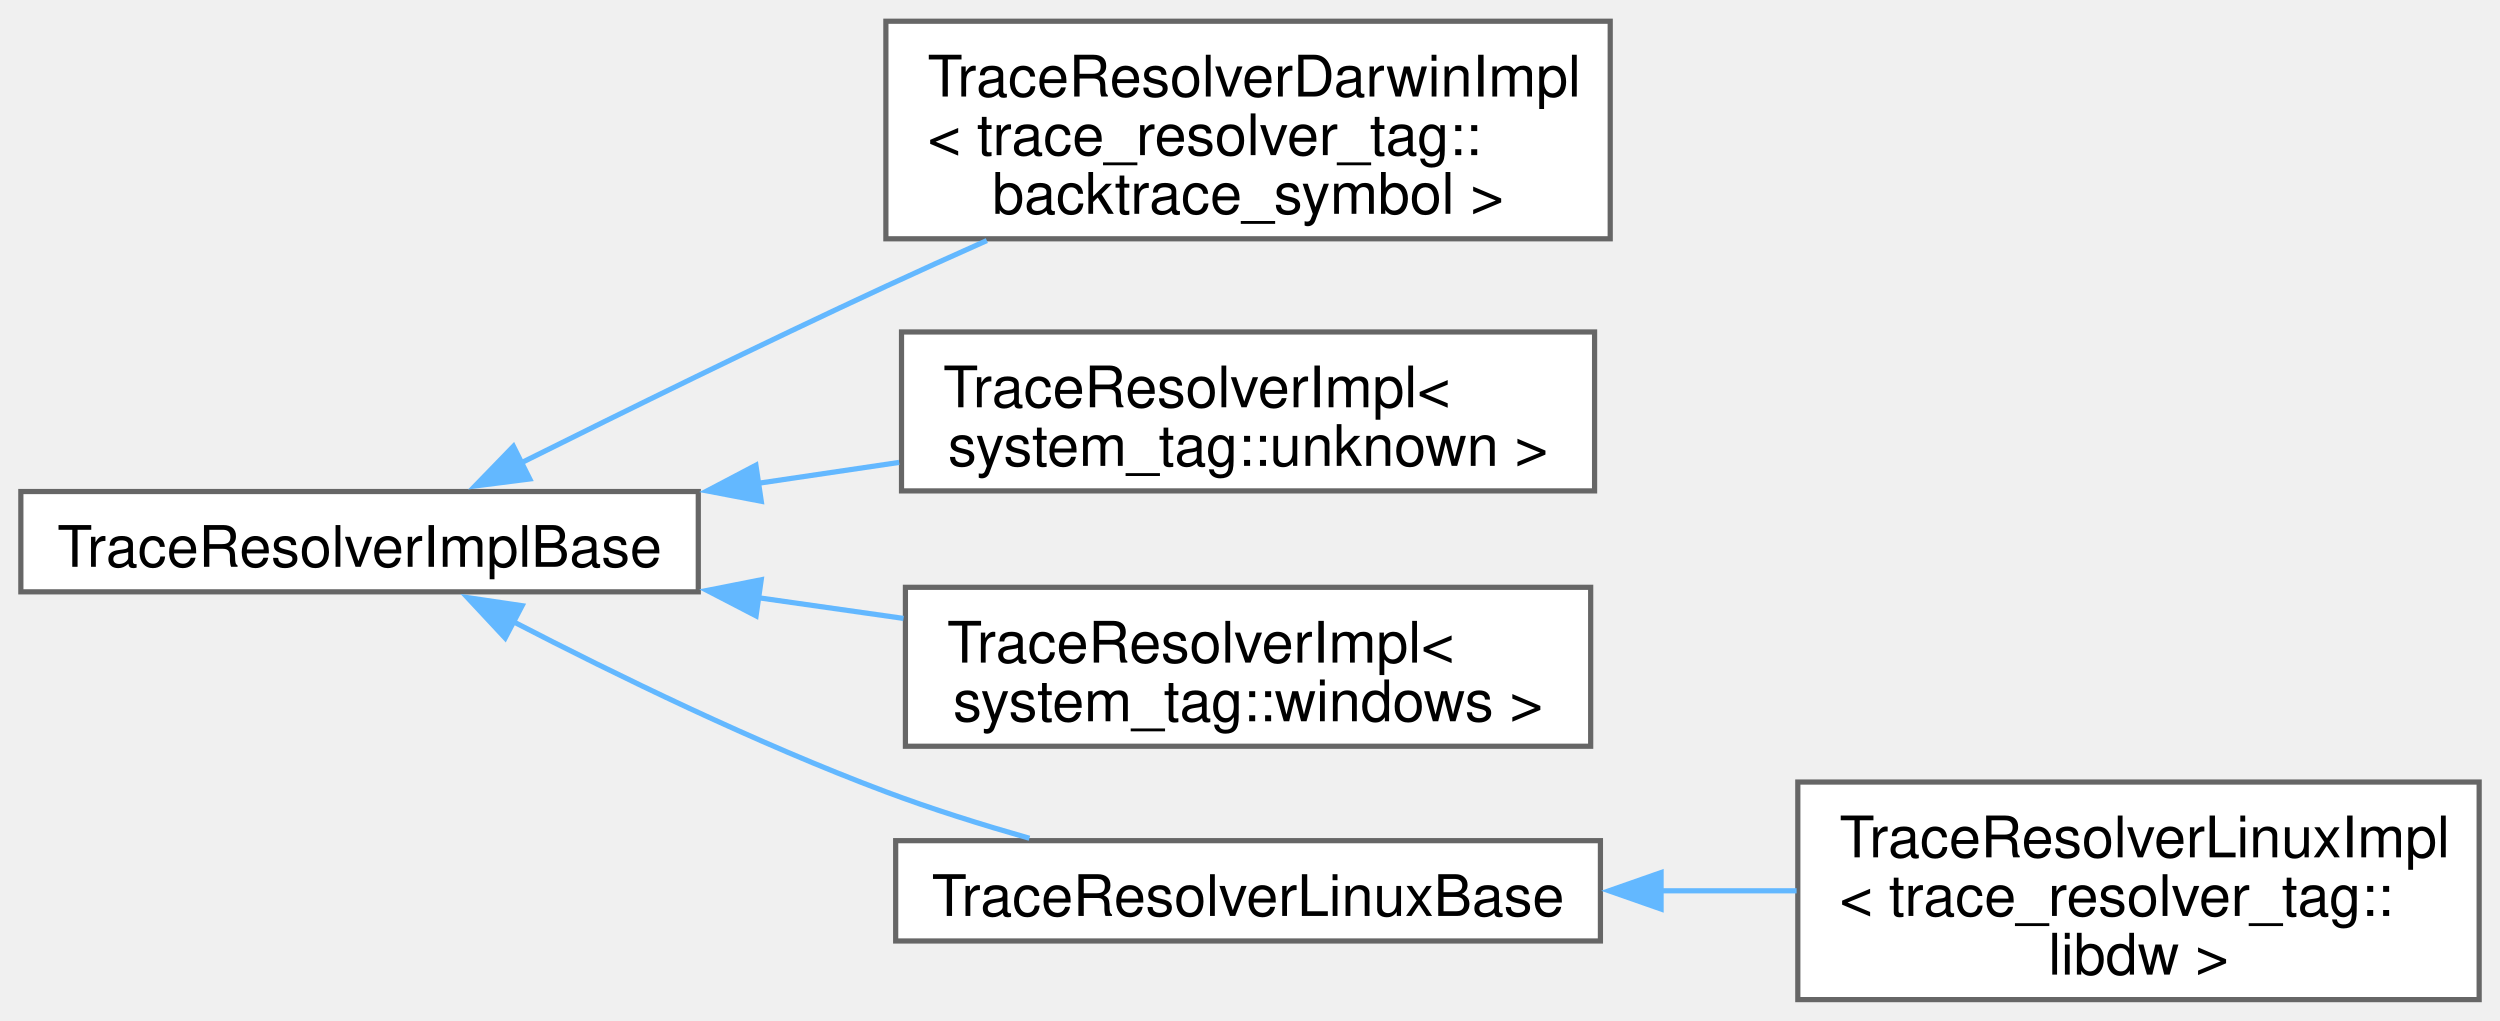
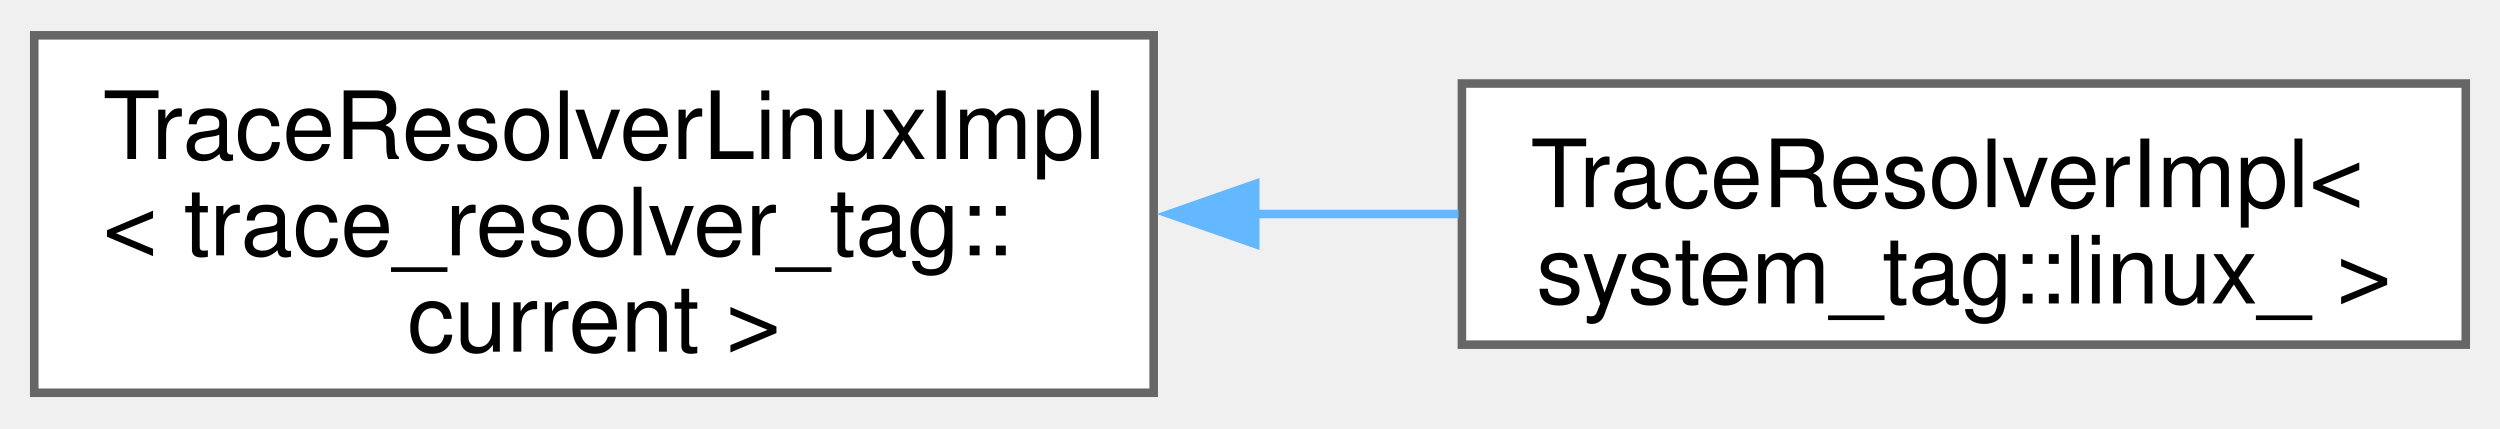
- <svg xmlns="http://www.w3.org/2000/svg" xmlns:xlink="http://www.w3.org/1999/xlink" width="480pt" height="196pt" viewBox="0.00 0.00 479.75 195.75">
-   <g id="graph0" class="graph" transform="scale(1 1) rotate(0) translate(4 191.75)">
+ <svg xmlns="http://www.w3.org/2000/svg" xmlns:xlink="http://www.w3.org/1999/xlink" width="292pt" height="50pt" viewBox="0.00 0.00 292.00 49.75">
+   <g id="graph0" class="graph" transform="scale(1 1) rotate(0) translate(4 45.75)">
    <g id="Node000000" class="node">
      <g id="a_Node000000">
-         <a xlink:href="classfloppy_1_1stacktrace_1_1TraceResolverImplBase.html" target="_top" xlink:title=" ">
-           <polygon fill="white" stroke="#666666" points="130,-97.5 0,-97.5 0,-78.25 130,-78.25 130,-97.5" />
-           <text text-anchor="middle" x="65" y="-83.05" font-family="Helvetica,sans-Serif" font-size="11.00">TraceResolverImplBase</text>
+         <a xlink:href="namespacefloppy_1_1stacktrace.html" target="_top" xlink:title=" ">
+           <polygon fill="white" stroke="#666666" points="130.75,-41.75 0,-41.75 0,0 130.75,0 130.75,-41.75" />
+           <text text-anchor="start" x="8" y="-27.3" font-family="Helvetica,sans-Serif" font-size="11.00">TraceResolverLinuxImpl</text>
+           <text text-anchor="start" x="8" y="-16.05" font-family="Helvetica,sans-Serif" font-size="11.00">&lt; trace_resolver_tag::</text>
+           <text text-anchor="middle" x="65.38" y="-4.8" font-family="Helvetica,sans-Serif" font-size="11.00">current &gt;</text>
        </a>
      </g>
    </g>
    <g id="Node000001" class="node">
      <g id="a_Node000001">
-         <a xlink:href="classfloppy_1_1stacktrace_1_1TraceResolverDarwinImpl_3_01trace__resolver__tag_1_1backtrace__symbol_01_4.html" target="_top" xlink:title=" ">
-           <polygon fill="white" stroke="#666666" points="305,-187.75 166,-187.75 166,-146 305,-146 305,-187.75" />
-           <text text-anchor="start" x="174" y="-173.3" font-family="Helvetica,sans-Serif" font-size="11.00">TraceResolverDarwinImpl</text>
-           <text text-anchor="start" x="174" y="-162.05" font-family="Helvetica,sans-Serif" font-size="11.00">&lt; trace_resolver_tag::</text>
-           <text text-anchor="middle" x="235.5" y="-150.8" font-family="Helvetica,sans-Serif" font-size="11.00">backtrace_symbol &gt;</text>
+         <a xlink:href="classfloppy_1_1stacktrace_1_1TraceResolverImpl_3_01system__tag_1_1linux___01_4.html" target="_top" xlink:title=" ">
+           <polygon fill="white" stroke="#666666" points="284,-36.12 166.75,-36.12 166.75,-5.62 284,-5.62 284,-36.12" />
+           <text text-anchor="start" x="174.75" y="-21.68" font-family="Helvetica,sans-Serif" font-size="11.00">TraceResolverImpl&lt;</text>
+           <text text-anchor="middle" x="225.38" y="-10.43" font-family="Helvetica,sans-Serif" font-size="11.00"> system_tag::linux_ &gt;</text>
        </a>
      </g>
    </g>
-     <g id="edge67_Node000000_Node000001" class="edge">
-       <g id="a_edge67_Node000000_Node000001">
+     <g id="edge72_Node000000_Node000001" class="edge">
+       <g id="a_edge72_Node000000_Node000001">
        <a xlink:title=" ">
-           <path fill="none" stroke="#63b8ff" d="M96.03,-103.01C115.81,-112.87 142.32,-125.9 166,-136.88 172.24,-139.77 178.84,-142.75 185.37,-145.66" />
-           <polygon fill="#63b8ff" stroke="#63b8ff" points="97.66,-99.91 87.16,-98.57 94.53,-106.17 97.66,-99.91" />
-         </a>
-       </g>
-     </g>
-     <g id="Node000002" class="node">
-       <g id="a_Node000002">
-         <a xlink:href="classfloppy_1_1stacktrace_1_1TraceResolverImpl_3_01system__tag_1_1unknown_01_4.html" target="_top" xlink:title=" ">
-           <polygon fill="white" stroke="#666666" points="302,-128.12 169,-128.12 169,-97.62 302,-97.62 302,-128.12" />
-           <text text-anchor="start" x="177" y="-113.67" font-family="Helvetica,sans-Serif" font-size="11.00">TraceResolverImpl&lt;</text>
-           <text text-anchor="middle" x="235.5" y="-102.42" font-family="Helvetica,sans-Serif" font-size="11.00"> system_tag::unknown &gt;</text>
-         </a>
-       </g>
-     </g>
-     <g id="edge68_Node000000_Node000002" class="edge">
-       <g id="a_edge68_Node000000_Node000002">
-         <a xlink:title=" ">
-           <path fill="none" stroke="#63b8ff" d="M141.5,-99.08C150.52,-100.41 159.67,-101.77 168.54,-103.09" />
-           <polygon fill="#63b8ff" stroke="#63b8ff" points="142.09,-95.63 131.68,-97.62 141.06,-102.55 142.09,-95.63" />
-         </a>
-       </g>
-     </g>
-     <g id="Node000003" class="node">
-       <g id="a_Node000003">
-         <a xlink:href="classfloppy_1_1stacktrace_1_1TraceResolverImpl_3_01system__tag_1_1windows_01_4.html" target="_top" xlink:title=" ">
-           <polygon fill="white" stroke="#666666" points="301.25,-79.12 169.75,-79.12 169.75,-48.62 301.25,-48.62 301.25,-79.12" />
-           <text text-anchor="start" x="177.75" y="-64.67" font-family="Helvetica,sans-Serif" font-size="11.00">TraceResolverImpl&lt;</text>
-           <text text-anchor="middle" x="235.5" y="-53.42" font-family="Helvetica,sans-Serif" font-size="11.00"> system_tag::windows &gt;</text>
-         </a>
-       </g>
-     </g>
-     <g id="edge69_Node000000_Node000003" class="edge">
-       <g id="a_edge69_Node000000_Node000003">
-         <a xlink:title=" ">
-           <path fill="none" stroke="#63b8ff" d="M141.45,-77.13C150.77,-75.8 160.23,-74.45 169.38,-73.15" />
-           <polygon fill="#63b8ff" stroke="#63b8ff" points="141.09,-73.64 131.68,-78.52 142.08,-80.57 141.09,-73.64" />
-         </a>
-       </g>
-     </g>
-     <g id="Node000004" class="node">
-       <g id="a_Node000004">
-         <a xlink:href="classfloppy_1_1stacktrace_1_1TraceResolverLinuxBase.html" target="_top" xlink:title=" ">
-           <polygon fill="white" stroke="#666666" points="303.12,-30.5 167.88,-30.5 167.88,-11.25 303.12,-11.25 303.12,-30.5" />
-           <text text-anchor="middle" x="235.5" y="-16.05" font-family="Helvetica,sans-Serif" font-size="11.00">TraceResolverLinuxBase</text>
-         </a>
-       </g>
-     </g>
-     <g id="edge70_Node000000_Node000004" class="edge">
-       <g id="a_edge70_Node000000_Node000004">
-         <a xlink:title=" ">
-           <path fill="none" stroke="#63b8ff" d="M94.49,-72.53C114.19,-62.34 141.2,-49.18 166,-39.88 174.78,-36.58 184.39,-33.57 193.55,-30.96" />
-           <polygon fill="#63b8ff" stroke="#63b8ff" points="92.94,-69.39 85.71,-77.14 96.19,-75.59 92.94,-69.39" />
-         </a>
-       </g>
-     </g>
-     <g id="Node000005" class="node">
-       <g id="a_Node000005">
-         <a xlink:href="classfloppy_1_1stacktrace_1_1TraceResolverLinuxImpl_3_01trace__resolver__tag_1_1libdw_01_4.html" target="_top" xlink:title=" ">
-           <polygon fill="white" stroke="#666666" points="471.75,-41.75 341,-41.75 341,0 471.75,0 471.75,-41.75" />
-           <text text-anchor="start" x="349" y="-27.3" font-family="Helvetica,sans-Serif" font-size="11.00">TraceResolverLinuxImpl</text>
-           <text text-anchor="start" x="349" y="-16.05" font-family="Helvetica,sans-Serif" font-size="11.00">&lt; trace_resolver_tag::</text>
-           <text text-anchor="middle" x="406.38" y="-4.8" font-family="Helvetica,sans-Serif" font-size="11.00">libdw &gt;</text>
-         </a>
-       </g>
-     </g>
-     <g id="edge71_Node000004_Node000005" class="edge">
-       <g id="a_edge71_Node000004_Node000005">
-         <a xlink:title=" ">
-           <path fill="none" stroke="#63b8ff" d="M314.65,-20.88C323.39,-20.88 332.23,-20.88 340.77,-20.88" />
-           <polygon fill="#63b8ff" stroke="#63b8ff" points="314.76,-17.38 304.76,-20.88 314.76,-24.38 314.76,-17.38" />
+           <path fill="none" stroke="#63b8ff" d="M142.41,-20.88C150.46,-20.88 158.55,-20.88 166.35,-20.88" />
+           <polygon fill="#63b8ff" stroke="#63b8ff" points="142.61,-17.38 132.61,-20.88 142.61,-24.38 142.61,-17.38" />
        </a>
      </g>
    </g>
  </g>
</svg>
